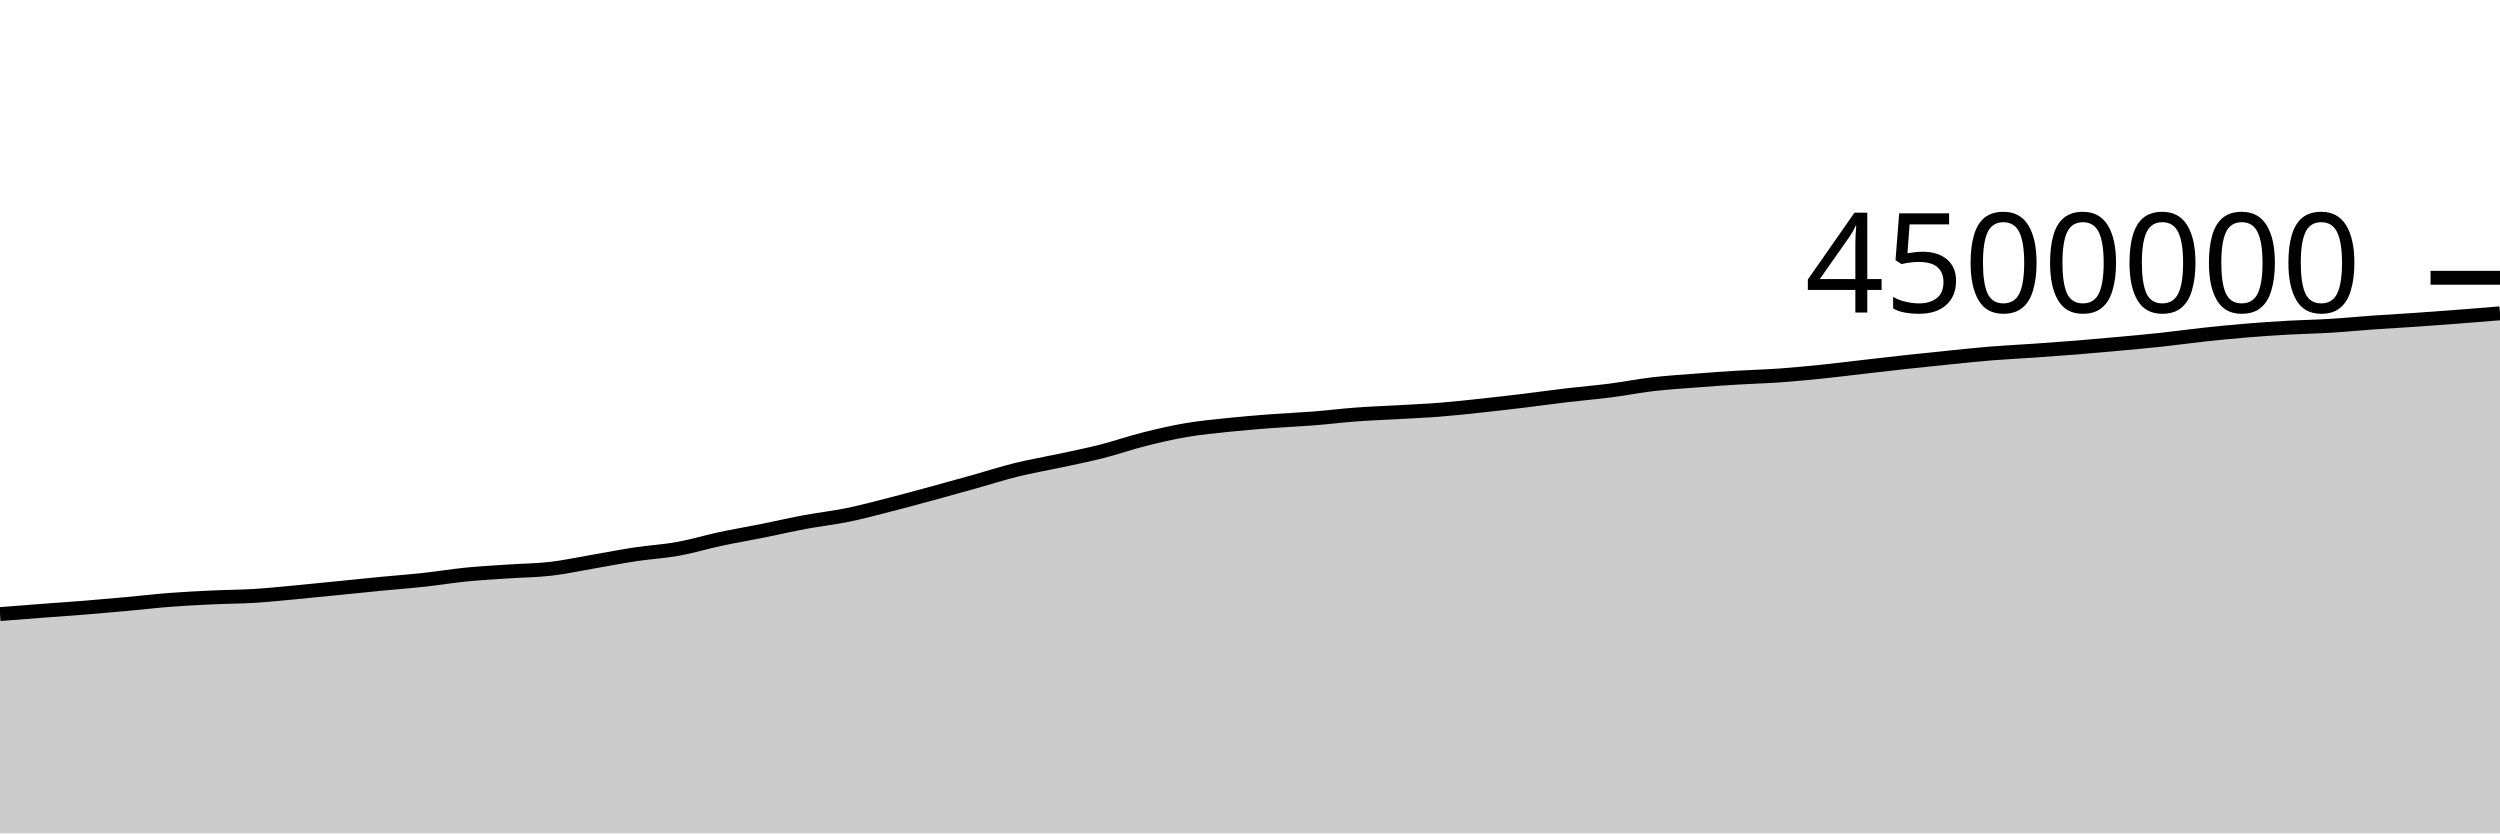
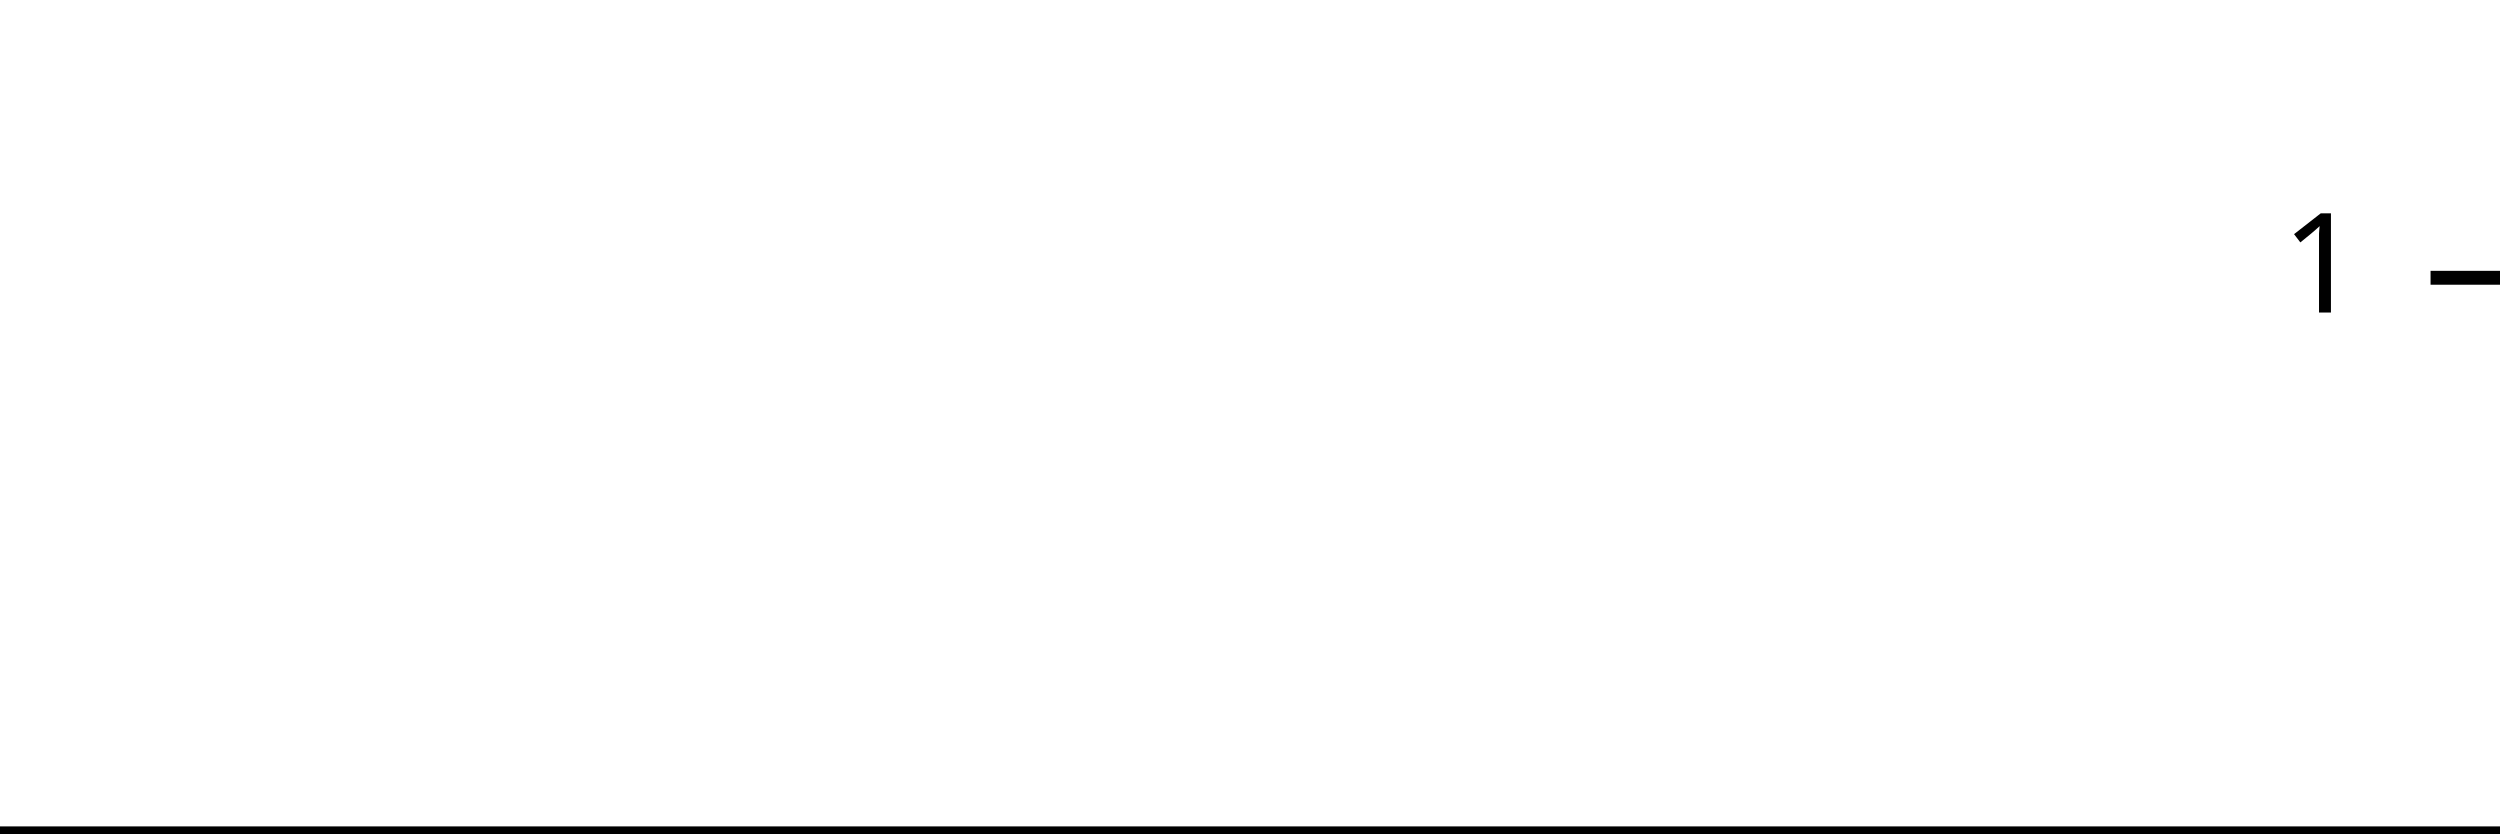
<svg xmlns="http://www.w3.org/2000/svg" viewBox="0 0 180 60">
  <g transform="translate(0,20)">
-     <path class="area" fill="rgba(0, 0, 0, 0.2)" d="M0,24.214C1.017,24.134,2.034,24.054,3.051,23.977C4.068,23.9,5.085,23.833,6.102,23.751C7.119,23.669,8.136,23.578,9.153,23.485C10.169,23.393,11.186,23.272,12.203,23.193C13.22,23.115,14.237,23.064,15.254,23.016C16.271,22.967,17.288,22.967,18.305,22.905C19.322,22.842,20.339,22.734,21.356,22.64C22.373,22.545,23.39,22.439,24.407,22.338C25.424,22.236,26.441,22.13,27.458,22.032C28.475,21.934,29.492,21.86,30.508,21.749C31.525,21.639,32.542,21.469,33.559,21.368C34.576,21.267,35.593,21.214,36.61,21.145C37.627,21.075,38.644,21.07,39.661,20.952C40.678,20.834,41.695,20.61,42.712,20.436C43.729,20.262,44.746,20.061,45.763,19.908C46.78,19.755,47.797,19.702,48.814,19.518C49.831,19.335,50.847,19.025,51.864,18.807C52.881,18.59,53.898,18.419,54.915,18.215C55.932,18.012,56.949,17.774,57.966,17.585C58.983,17.395,60,17.287,61.017,17.079C62.034,16.871,63.051,16.597,64.068,16.337C65.085,16.078,66.102,15.8,67.119,15.523C68.136,15.247,69.153,14.963,70.169,14.679C71.186,14.394,72.203,14.065,73.22,13.815C74.237,13.565,75.254,13.397,76.271,13.178C77.288,12.959,78.305,12.757,79.322,12.499C80.339,12.24,81.356,11.884,82.373,11.628C83.39,11.372,84.407,11.135,85.424,10.962C86.441,10.789,87.458,10.697,88.475,10.59C89.492,10.484,90.508,10.401,91.525,10.324C92.542,10.247,93.559,10.208,94.576,10.128C95.593,10.048,96.61,9.92,97.627,9.844C98.644,9.769,99.661,9.734,100.678,9.676C101.695,9.617,102.712,9.574,103.729,9.493C104.746,9.412,105.763,9.298,106.78,9.189C107.797,9.08,108.814,8.961,109.831,8.838C110.847,8.715,111.864,8.57,112.881,8.45C113.898,8.33,114.915,8.249,115.932,8.118C116.949,7.988,117.966,7.785,118.983,7.666C120,7.547,121.017,7.484,122.034,7.405C123.051,7.325,124.068,7.252,125.085,7.19C126.102,7.128,127.119,7.105,128.136,7.033C129.153,6.96,130.169,6.861,131.186,6.757C132.203,6.652,133.22,6.523,134.237,6.407C135.254,6.29,136.271,6.171,137.288,6.06C138.305,5.949,139.322,5.844,140.339,5.741C141.356,5.639,142.373,5.529,143.39,5.447C144.407,5.365,145.424,5.318,146.441,5.247C147.458,5.176,148.475,5.104,149.492,5.022C150.508,4.94,151.525,4.849,152.542,4.756C153.559,4.662,154.576,4.573,155.593,4.463C156.61,4.354,157.627,4.209,158.644,4.099C159.661,3.989,160.678,3.887,161.695,3.803C162.712,3.718,163.729,3.65,164.746,3.592C165.763,3.535,166.78,3.519,167.797,3.457C168.814,3.396,169.831,3.294,170.847,3.222C171.864,3.15,172.881,3.097,173.898,3.027C174.915,2.957,175.932,2.881,176.949,2.803C177.966,2.725,178.983,2.642,180,2.559L180,40C178.983,40,177.966,40,176.949,40C175.932,40,174.915,40,173.898,40C172.881,40,171.864,40,170.847,40C169.831,40,168.814,40,167.797,40C166.78,40,165.763,40,164.746,40C163.729,40,162.712,40,161.695,40C160.678,40,159.661,40,158.644,40C157.627,40,156.61,40,155.593,40C154.576,40,153.559,40,152.542,40C151.525,40,150.508,40,149.492,40C148.475,40,147.458,40,146.441,40C145.424,40,144.407,40,143.39,40C142.373,40,141.356,40,140.339,40C139.322,40,138.305,40,137.288,40C136.271,40,135.254,40,134.237,40C133.22,40,132.203,40,131.186,40C130.169,40,129.153,40,128.136,40C127.119,40,126.102,40,125.085,40C124.068,40,123.051,40,122.034,40C121.017,40,120,40,118.983,40C117.966,40,116.949,40,115.932,40C114.915,40,113.898,40,112.881,40C111.864,40,110.847,40,109.831,40C108.814,40,107.797,40,106.78,40C105.763,40,104.746,40,103.729,40C102.712,40,101.695,40,100.678,40C99.661,40,98.644,40,97.627,40C96.61,40,95.593,40,94.576,40C93.559,40,92.542,40,91.525,40C90.508,40,89.492,40,88.475,40C87.458,40,86.441,40,85.424,40C84.407,40,83.39,40,82.373,40C81.356,40,80.339,40,79.322,40C78.305,40,77.288,40,76.271,40C75.254,40,74.237,40,73.22,40C72.203,40,71.186,40,70.169,40C69.153,40,68.136,40,67.119,40C66.102,40,65.085,40,64.068,40C63.051,40,62.034,40,61.017,40C60,40,58.983,40,57.966,40C56.949,40,55.932,40,54.915,40C53.898,40,52.881,40,51.864,40C50.847,40,49.831,40,48.814,40C47.797,40,46.78,40,45.763,40C44.746,40,43.729,40,42.712,40C41.695,40,40.678,40,39.661,40C38.644,40,37.627,40,36.61,40C35.593,40,34.576,40,33.559,40C32.542,40,31.525,40,30.508,40C29.492,40,28.475,40,27.458,40C26.441,40,25.424,40,24.407,40C23.39,40,22.373,40,21.356,40C20.339,40,19.322,40,18.305,40C17.288,40,16.271,40,15.254,40C14.237,40,13.22,40,12.203,40C11.186,40,10.169,40,9.153,40C8.136,40,7.119,40,6.102,40C5.085,40,4.068,40,3.051,40C2.034,40,1.017,40,0,40Z" />
-     <path class="line" stroke="black" fill="none" d="M0,24.214C1.017,24.134,2.034,24.054,3.051,23.977C4.068,23.9,5.085,23.833,6.102,23.751C7.119,23.669,8.136,23.578,9.153,23.485C10.169,23.393,11.186,23.272,12.203,23.193C13.22,23.115,14.237,23.064,15.254,23.016C16.271,22.967,17.288,22.967,18.305,22.905C19.322,22.842,20.339,22.734,21.356,22.64C22.373,22.545,23.39,22.439,24.407,22.338C25.424,22.236,26.441,22.13,27.458,22.032C28.475,21.934,29.492,21.86,30.508,21.749C31.525,21.639,32.542,21.469,33.559,21.368C34.576,21.267,35.593,21.214,36.61,21.145C37.627,21.075,38.644,21.07,39.661,20.952C40.678,20.834,41.695,20.61,42.712,20.436C43.729,20.262,44.746,20.061,45.763,19.908C46.78,19.755,47.797,19.702,48.814,19.518C49.831,19.335,50.847,19.025,51.864,18.807C52.881,18.59,53.898,18.419,54.915,18.215C55.932,18.012,56.949,17.774,57.966,17.585C58.983,17.395,60,17.287,61.017,17.079C62.034,16.871,63.051,16.597,64.068,16.337C65.085,16.078,66.102,15.8,67.119,15.523C68.136,15.247,69.153,14.963,70.169,14.679C71.186,14.394,72.203,14.065,73.22,13.815C74.237,13.565,75.254,13.397,76.271,13.178C77.288,12.959,78.305,12.757,79.322,12.499C80.339,12.24,81.356,11.884,82.373,11.628C83.39,11.372,84.407,11.135,85.424,10.962C86.441,10.789,87.458,10.697,88.475,10.59C89.492,10.484,90.508,10.401,91.525,10.324C92.542,10.247,93.559,10.208,94.576,10.128C95.593,10.048,96.61,9.92,97.627,9.844C98.644,9.769,99.661,9.734,100.678,9.676C101.695,9.617,102.712,9.574,103.729,9.493C104.746,9.412,105.763,9.298,106.78,9.189C107.797,9.08,108.814,8.961,109.831,8.838C110.847,8.715,111.864,8.57,112.881,8.45C113.898,8.33,114.915,8.249,115.932,8.118C116.949,7.988,117.966,7.785,118.983,7.666C120,7.547,121.017,7.484,122.034,7.405C123.051,7.325,124.068,7.252,125.085,7.19C126.102,7.128,127.119,7.105,128.136,7.033C129.153,6.96,130.169,6.861,131.186,6.757C132.203,6.652,133.22,6.523,134.237,6.407C135.254,6.29,136.271,6.171,137.288,6.06C138.305,5.949,139.322,5.844,140.339,5.741C141.356,5.639,142.373,5.529,143.39,5.447C144.407,5.365,145.424,5.318,146.441,5.247C147.458,5.176,148.475,5.104,149.492,5.022C150.508,4.94,151.525,4.849,152.542,4.756C153.559,4.662,154.576,4.573,155.593,4.463C156.61,4.354,157.627,4.209,158.644,4.099C159.661,3.989,160.678,3.887,161.695,3.803C162.712,3.718,163.729,3.65,164.746,3.592C165.763,3.535,166.78,3.519,167.797,3.457C168.814,3.396,169.831,3.294,170.847,3.222C171.864,3.15,172.881,3.097,173.898,3.027C174.915,2.957,175.932,2.881,176.949,2.803C177.966,2.725,178.983,2.642,180,2.559" />
+     <path class="area" fill="rgba(0, 0, 0, 0.2)" d="M0,40C1.034,40,2.069,40,3.103,40C4.138,40,5.172,40,6.207,40C7.241,40,8.276,40,9.31,40C10.345,40,11.379,40,12.414,40C13.448,40,14.483,40,15.517,40C16.552,40,17.586,40,18.621,40C19.655,40,20.69,40,21.724,40C22.759,40,23.793,40,24.828,40C25.862,40,26.897,40,27.931,40C28.966,40,30,40,31.034,40C32.069,40,33.103,40,34.138,40C35.172,40,36.207,40,37.241,40C38.276,40,39.31,40,40.345,40C41.379,40,42.414,40,43.448,40C44.483,40,45.517,40,46.552,40C47.586,40,48.621,40,49.655,40C50.69,40,51.724,40,52.759,40C53.793,40,54.828,40,55.862,40C56.897,40,57.931,40,58.966,40C60,40,61.034,40,62.069,40C63.103,40,64.138,40,65.172,40C66.207,40,67.241,40,68.276,40C69.31,40,70.345,40,71.379,40C72.414,40,73.448,40,74.483,40C75.517,40,76.552,40,77.586,40C78.621,40,79.655,40,80.69,40C81.724,40,82.759,40,83.793,40C84.828,40,85.862,40,86.897,40C87.931,40,88.966,40,90,40C91.034,40,92.069,40,93.103,40C94.138,40,95.172,40,96.207,40C97.241,40,98.276,40,99.31,40C100.345,40,101.379,40,102.414,40C103.448,40,104.483,40,105.517,40C106.552,40,107.586,40,108.621,40C109.655,40,110.69,40,111.724,40C112.759,40,113.793,40,114.828,40C115.862,40,116.897,40,117.931,40C118.966,40,120,40,121.034,40C122.069,40,123.103,40,124.138,40C125.172,40,126.207,40,127.241,40C128.276,40,129.31,40,130.345,40C131.379,40,132.414,40,133.448,40C134.483,40,135.517,40,136.552,40C137.586,40,138.621,40,139.655,40C140.69,40,141.724,40,142.759,40C143.793,40,144.828,40,145.862,40C146.897,40,147.931,40,148.966,40C150,40,151.034,40,152.069,40C153.103,40,154.138,40,155.172,40C156.207,40,157.241,40,158.276,40C159.31,40,160.345,40,161.379,40C162.414,40,163.448,40,164.483,40C165.517,40,166.552,40,167.586,40C168.621,40,169.655,40,170.69,40C171.724,40,172.759,40,173.793,40C174.828,40,175.862,40,176.897,40C177.931,40,178.966,40,180,40L180,40C178.966,40,177.931,40,176.897,40C175.862,40,174.828,40,173.793,40C172.759,40,171.724,40,170.69,40C169.655,40,168.621,40,167.586,40C166.552,40,165.517,40,164.483,40C163.448,40,162.414,40,161.379,40C160.345,40,159.31,40,158.276,40C157.241,40,156.207,40,155.172,40C154.138,40,153.103,40,152.069,40C151.034,40,150,40,148.966,40C147.931,40,146.897,40,145.862,40C144.828,40,143.793,40,142.759,40C141.724,40,140.69,40,139.655,40C138.621,40,137.586,40,136.552,40C135.517,40,134.483,40,133.448,40C132.414,40,131.379,40,130.345,40C129.31,40,128.276,40,127.241,40C126.207,40,125.172,40,124.138,40C123.103,40,122.069,40,121.034,40C120,40,118.966,40,117.931,40C116.897,40,115.862,40,114.828,40C113.793,40,112.759,40,111.724,40C110.69,40,109.655,40,108.621,40C107.586,40,106.552,40,105.517,40C104.483,40,103.448,40,102.414,40C101.379,40,100.345,40,99.31,40C98.276,40,97.241,40,96.207,40C95.172,40,94.138,40,93.103,40C92.069,40,91.034,40,90,40C88.966,40,87.931,40,86.897,40C85.862,40,84.828,40,83.793,40C82.759,40,81.724,40,80.69,40C79.655,40,78.621,40,77.586,40C76.552,40,75.517,40,74.483,40C73.448,40,72.414,40,71.379,40C70.345,40,69.31,40,68.276,40C67.241,40,66.207,40,65.172,40C64.138,40,63.103,40,62.069,40C61.034,40,60,40,58.966,40C57.931,40,56.897,40,55.862,40C54.828,40,53.793,40,52.759,40C51.724,40,50.69,40,49.655,40C48.621,40,47.586,40,46.552,40C45.517,40,44.483,40,43.448,40C42.414,40,41.379,40,40.345,40C39.31,40,38.276,40,37.241,40C36.207,40,35.172,40,34.138,40C33.103,40,32.069,40,31.034,40C30,40,28.966,40,27.931,40C26.897,40,25.862,40,24.828,40C23.793,40,22.759,40,21.724,40C20.69,40,19.655,40,18.621,40C17.586,40,16.552,40,15.517,40C14.483,40,13.448,40,12.414,40C11.379,40,10.345,40,9.31,40C8.276,40,7.241,40,6.207,40C5.172,40,4.138,40,3.103,40C2.069,40,1.034,40,0,40Z" />
+     <path class="line" stroke="black" fill="none" d="M0,40C1.034,40,2.069,40,3.103,40C4.138,40,5.172,40,6.207,40C7.241,40,8.276,40,9.31,40C10.345,40,11.379,40,12.414,40C13.448,40,14.483,40,15.517,40C16.552,40,17.586,40,18.621,40C19.655,40,20.69,40,21.724,40C22.759,40,23.793,40,24.828,40C25.862,40,26.897,40,27.931,40C28.966,40,30,40,31.034,40C32.069,40,33.103,40,34.138,40C35.172,40,36.207,40,37.241,40C38.276,40,39.31,40,40.345,40C41.379,40,42.414,40,43.448,40C44.483,40,45.517,40,46.552,40C47.586,40,48.621,40,49.655,40C50.69,40,51.724,40,52.759,40C53.793,40,54.828,40,55.862,40C56.897,40,57.931,40,58.966,40C60,40,61.034,40,62.069,40C63.103,40,64.138,40,65.172,40C66.207,40,67.241,40,68.276,40C69.31,40,70.345,40,71.379,40C72.414,40,73.448,40,74.483,40C75.517,40,76.552,40,77.586,40C78.621,40,79.655,40,80.69,40C81.724,40,82.759,40,83.793,40C84.828,40,85.862,40,86.897,40C87.931,40,88.966,40,90,40C91.034,40,92.069,40,93.103,40C94.138,40,95.172,40,96.207,40C97.241,40,98.276,40,99.31,40C100.345,40,101.379,40,102.414,40C103.448,40,104.483,40,105.517,40C106.552,40,107.586,40,108.621,40C109.655,40,110.69,40,111.724,40C112.759,40,113.793,40,114.828,40C115.862,40,116.897,40,117.931,40C118.966,40,120,40,121.034,40C122.069,40,123.103,40,124.138,40C125.172,40,126.207,40,127.241,40C128.276,40,129.31,40,130.345,40C131.379,40,132.414,40,133.448,40C134.483,40,135.517,40,136.552,40C137.586,40,138.621,40,139.655,40C140.69,40,141.724,40,142.759,40C143.793,40,144.828,40,145.862,40C146.897,40,147.931,40,148.966,40C150,40,151.034,40,152.069,40C153.103,40,154.138,40,155.172,40C156.207,40,157.241,40,158.276,40C159.31,40,160.345,40,161.379,40C162.414,40,163.448,40,164.483,40C165.517,40,166.552,40,167.586,40C168.621,40,169.655,40,170.69,40C171.724,40,172.759,40,173.793,40C174.828,40,175.862,40,176.897,40C177.931,40,178.966,40,180,40" />
    <path class="axis-ceiling" stroke-width="1" stroke="black" fill="none" d="M175,0L180,0" />
-     <text class="axis-ceiling-label" font-family="sans-serif" text-anchor="end" font-size="10px" x="170" y="2.5">4500000</text>
+     <text class="axis-ceiling-label" font-family="sans-serif" text-anchor="end" font-size="10px" x="170" y="2.5">1</text>
  </g>
</svg>
